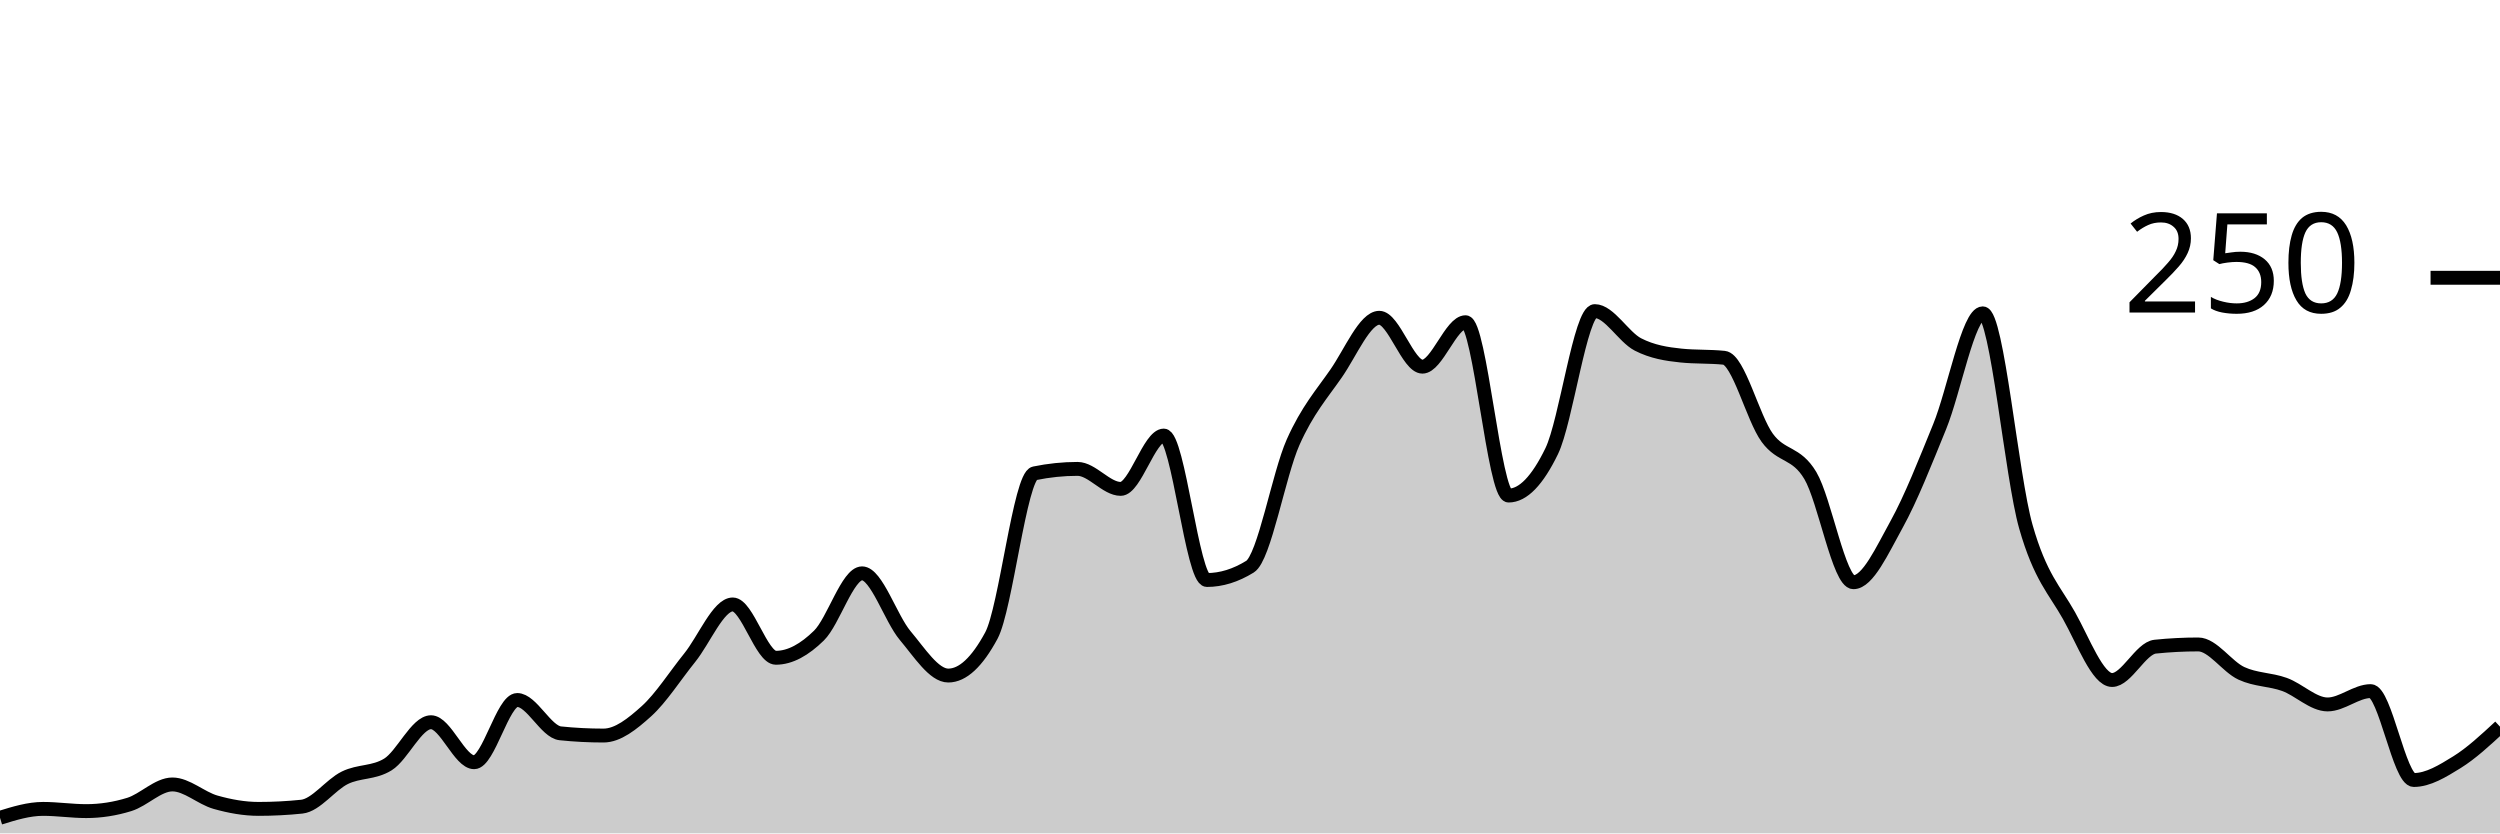
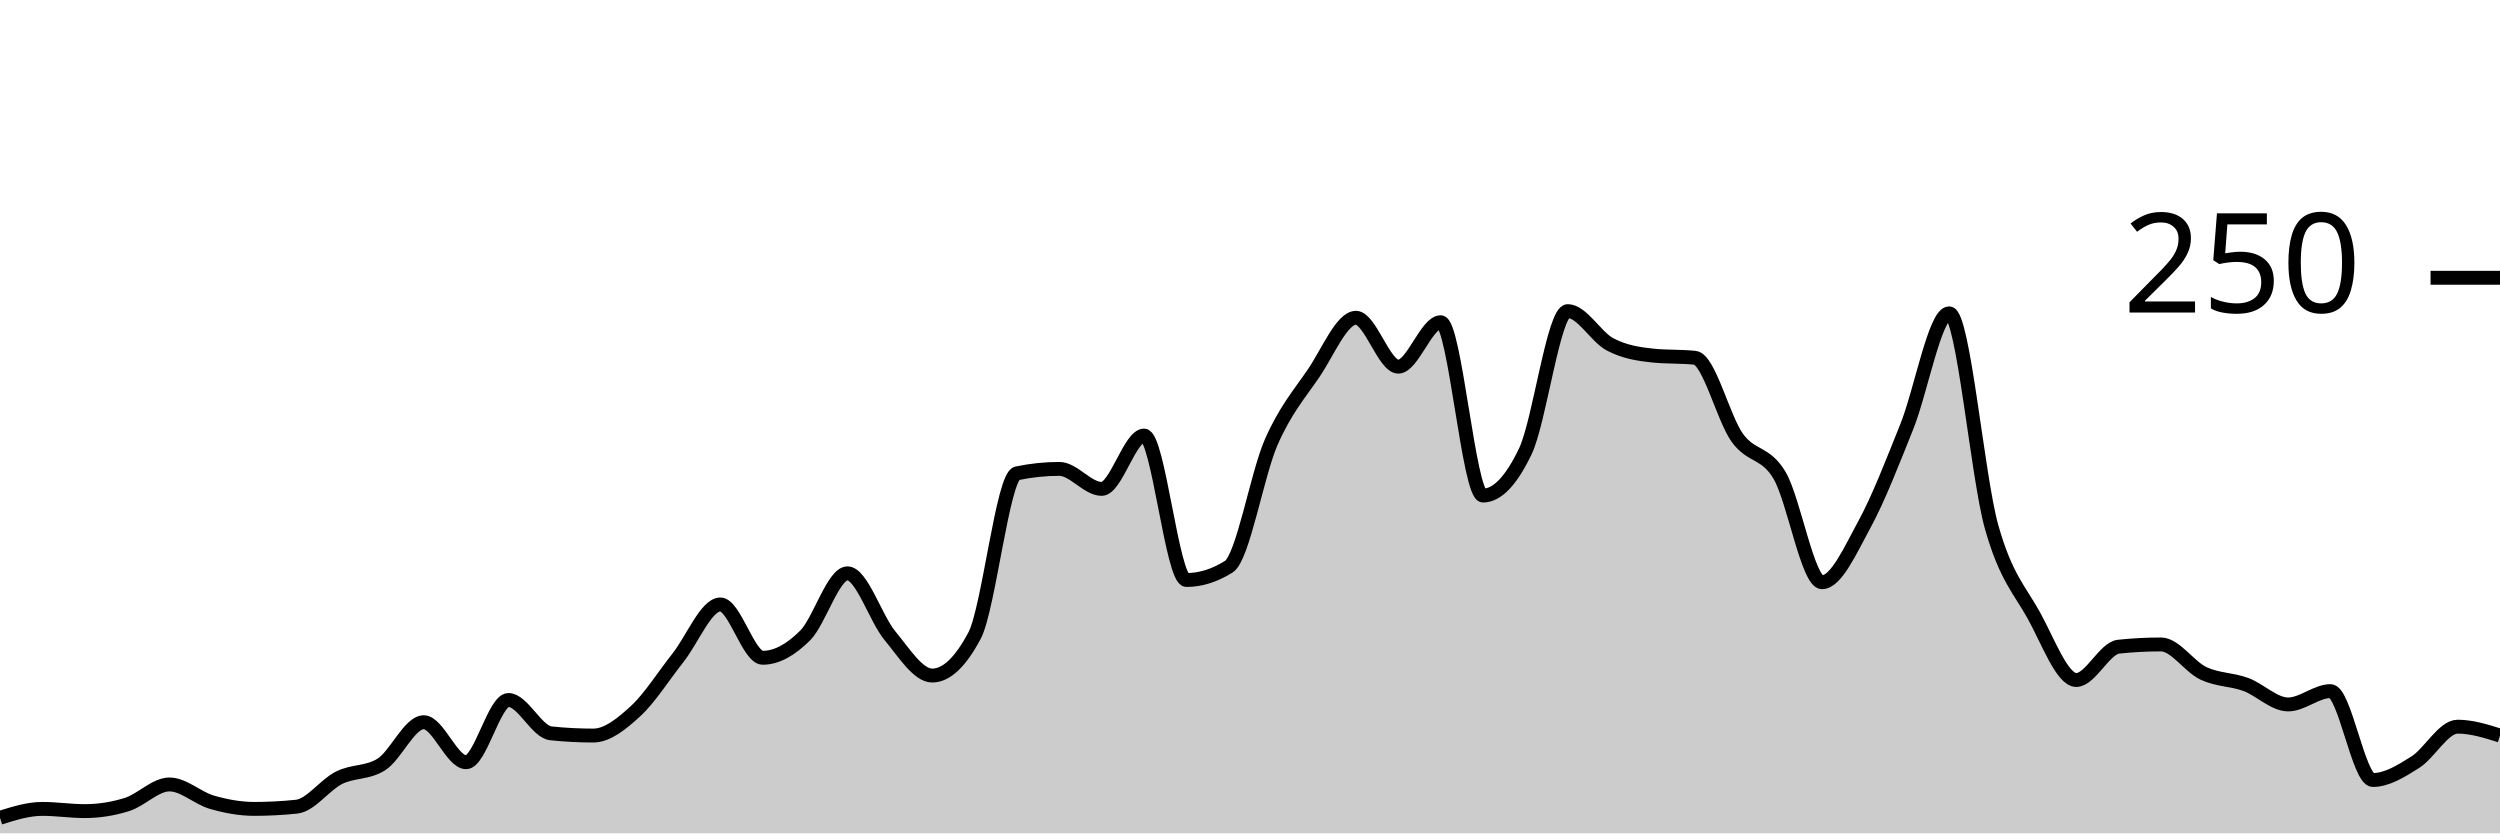
<svg xmlns="http://www.w3.org/2000/svg" viewBox="0 0 180 60">
  <g transform="translate(0,20)">
-     <path class="area" fill="rgba(0, 0, 0, 0.2)" d="M0,38.88C1.034,38.56,2.069,38.24,3.103,38.24C4.138,38.24,5.172,38.4,6.207,38.4C7.241,38.4,8.276,38.24,9.31,37.92C10.345,37.6,11.379,36.48,12.414,36.48C13.448,36.48,14.483,37.467,15.517,37.76C16.552,38.053,17.586,38.24,18.621,38.24C19.655,38.24,20.69,38.187,21.724,38.08C22.759,37.973,23.793,36.507,24.828,36C25.862,35.493,26.897,35.68,27.931,35.04C28.966,34.4,30,32,31.034,32C32.069,32,33.103,34.88,34.138,34.88C35.172,34.88,36.207,30.4,37.241,30.4C38.276,30.4,39.31,32.693,40.345,32.8C41.379,32.907,42.414,32.96,43.448,32.96C44.483,32.96,45.517,32.133,46.552,31.2C47.586,30.267,48.621,28.64,49.655,27.36C50.69,26.08,51.724,23.52,52.759,23.52C53.793,23.52,54.828,27.36,55.862,27.36C56.897,27.36,57.931,26.773,58.966,25.76C60,24.747,61.034,21.28,62.069,21.28C63.103,21.28,64.138,24.533,65.172,25.76C66.207,26.987,67.241,28.64,68.276,28.64C69.31,28.64,70.345,27.68,71.379,25.76C72.414,23.84,73.448,14.293,74.483,14.08C75.517,13.867,76.552,13.76,77.586,13.76C78.621,13.76,79.655,15.2,80.69,15.2C81.724,15.2,82.759,11.36,83.793,11.36C84.828,11.36,85.862,21.76,86.897,21.76C87.931,21.76,88.966,21.44,90,20.8C91.034,20.16,92.069,14.16,93.103,11.84C94.138,9.52,95.172,8.373,96.207,6.88C97.241,5.387,98.276,2.88,99.31,2.88C100.345,2.88,101.379,6.4,102.414,6.4C103.448,6.4,104.483,3.2,105.517,3.2C106.552,3.2,107.586,15.68,108.621,15.68C109.655,15.68,110.69,14.613,111.724,12.48C112.759,10.347,113.793,2.4,114.828,2.4C115.862,2.4,116.897,4.267,117.931,4.8C118.966,5.333,120,5.493,121.034,5.6C122.069,5.707,123.103,5.653,124.138,5.76C125.172,5.867,126.207,10.107,127.241,11.52C128.276,12.933,129.31,12.507,130.345,14.24C131.379,15.973,132.414,21.92,133.448,21.92C134.483,21.92,135.517,19.627,136.552,17.76C137.586,15.893,138.621,13.253,139.655,10.72C140.69,8.187,141.724,2.56,142.759,2.56C143.793,2.56,144.828,14.293,145.862,17.92C146.897,21.547,147.931,22.48,148.966,24.32C150,26.16,151.034,28.96,152.069,28.96C153.103,28.96,154.138,26.667,155.172,26.56C156.207,26.453,157.241,26.4,158.276,26.4C159.31,26.4,160.345,28,161.379,28.48C162.414,28.96,163.448,28.907,164.483,29.28C165.517,29.653,166.552,30.72,167.586,30.72C168.621,30.72,169.655,29.76,170.69,29.76C171.724,29.76,172.759,36.16,173.793,36.16C174.828,36.16,175.862,35.52,176.897,34.88C177.931,34.24,178.966,33.28,180,32.32L180,40C178.966,40,177.931,40,176.897,40C175.862,40,174.828,40,173.793,40C172.759,40,171.724,40,170.69,40C169.655,40,168.621,40,167.586,40C166.552,40,165.517,40,164.483,40C163.448,40,162.414,40,161.379,40C160.345,40,159.31,40,158.276,40C157.241,40,156.207,40,155.172,40C154.138,40,153.103,40,152.069,40C151.034,40,150,40,148.966,40C147.931,40,146.897,40,145.862,40C144.828,40,143.793,40,142.759,40C141.724,40,140.69,40,139.655,40C138.621,40,137.586,40,136.552,40C135.517,40,134.483,40,133.448,40C132.414,40,131.379,40,130.345,40C129.31,40,128.276,40,127.241,40C126.207,40,125.172,40,124.138,40C123.103,40,122.069,40,121.034,40C120,40,118.966,40,117.931,40C116.897,40,115.862,40,114.828,40C113.793,40,112.759,40,111.724,40C110.69,40,109.655,40,108.621,40C107.586,40,106.552,40,105.517,40C104.483,40,103.448,40,102.414,40C101.379,40,100.345,40,99.31,40C98.276,40,97.241,40,96.207,40C95.172,40,94.138,40,93.103,40C92.069,40,91.034,40,90,40C88.966,40,87.931,40,86.897,40C85.862,40,84.828,40,83.793,40C82.759,40,81.724,40,80.69,40C79.655,40,78.621,40,77.586,40C76.552,40,75.517,40,74.483,40C73.448,40,72.414,40,71.379,40C70.345,40,69.31,40,68.276,40C67.241,40,66.207,40,65.172,40C64.138,40,63.103,40,62.069,40C61.034,40,60,40,58.966,40C57.931,40,56.897,40,55.862,40C54.828,40,53.793,40,52.759,40C51.724,40,50.69,40,49.655,40C48.621,40,47.586,40,46.552,40C45.517,40,44.483,40,43.448,40C42.414,40,41.379,40,40.345,40C39.31,40,38.276,40,37.241,40C36.207,40,35.172,40,34.138,40C33.103,40,32.069,40,31.034,40C30,40,28.966,40,27.931,40C26.897,40,25.862,40,24.828,40C23.793,40,22.759,40,21.724,40C20.69,40,19.655,40,18.621,40C17.586,40,16.552,40,15.517,40C14.483,40,13.448,40,12.414,40C11.379,40,10.345,40,9.31,40C8.276,40,7.241,40,6.207,40C5.172,40,4.138,40,3.103,40C2.069,40,1.034,40,0,40Z" />
-     <path class="line" stroke="black" fill="none" d="M0,38.88C1.034,38.56,2.069,38.24,3.103,38.24C4.138,38.24,5.172,38.4,6.207,38.4C7.241,38.4,8.276,38.24,9.31,37.92C10.345,37.6,11.379,36.48,12.414,36.48C13.448,36.48,14.483,37.467,15.517,37.76C16.552,38.053,17.586,38.24,18.621,38.24C19.655,38.24,20.69,38.187,21.724,38.08C22.759,37.973,23.793,36.507,24.828,36C25.862,35.493,26.897,35.68,27.931,35.04C28.966,34.4,30,32,31.034,32C32.069,32,33.103,34.88,34.138,34.88C35.172,34.88,36.207,30.4,37.241,30.4C38.276,30.4,39.31,32.693,40.345,32.8C41.379,32.907,42.414,32.96,43.448,32.96C44.483,32.96,45.517,32.133,46.552,31.2C47.586,30.267,48.621,28.64,49.655,27.36C50.69,26.08,51.724,23.52,52.759,23.52C53.793,23.52,54.828,27.36,55.862,27.36C56.897,27.36,57.931,26.773,58.966,25.76C60,24.747,61.034,21.28,62.069,21.28C63.103,21.28,64.138,24.533,65.172,25.76C66.207,26.987,67.241,28.64,68.276,28.64C69.31,28.64,70.345,27.68,71.379,25.76C72.414,23.84,73.448,14.293,74.483,14.08C75.517,13.867,76.552,13.76,77.586,13.76C78.621,13.76,79.655,15.2,80.69,15.2C81.724,15.2,82.759,11.36,83.793,11.36C84.828,11.36,85.862,21.76,86.897,21.76C87.931,21.76,88.966,21.44,90,20.8C91.034,20.16,92.069,14.16,93.103,11.84C94.138,9.52,95.172,8.373,96.207,6.88C97.241,5.387,98.276,2.88,99.31,2.88C100.345,2.88,101.379,6.4,102.414,6.4C103.448,6.4,104.483,3.2,105.517,3.2C106.552,3.2,107.586,15.68,108.621,15.68C109.655,15.68,110.69,14.613,111.724,12.48C112.759,10.347,113.793,2.4,114.828,2.4C115.862,2.4,116.897,4.267,117.931,4.8C118.966,5.333,120,5.493,121.034,5.6C122.069,5.707,123.103,5.653,124.138,5.76C125.172,5.867,126.207,10.107,127.241,11.52C128.276,12.933,129.31,12.507,130.345,14.24C131.379,15.973,132.414,21.92,133.448,21.92C134.483,21.92,135.517,19.627,136.552,17.76C137.586,15.893,138.621,13.253,139.655,10.72C140.69,8.187,141.724,2.56,142.759,2.56C143.793,2.56,144.828,14.293,145.862,17.92C146.897,21.547,147.931,22.48,148.966,24.32C150,26.16,151.034,28.96,152.069,28.96C153.103,28.96,154.138,26.667,155.172,26.56C156.207,26.453,157.241,26.4,158.276,26.4C159.31,26.4,160.345,28,161.379,28.48C162.414,28.96,163.448,28.907,164.483,29.28C165.517,29.653,166.552,30.72,167.586,30.72C168.621,30.72,169.655,29.76,170.69,29.76C171.724,29.76,172.759,36.16,173.793,36.16C174.828,36.16,175.862,35.52,176.897,34.88C177.931,34.24,178.966,33.28,180,32.32" />
+     <path class="area" fill="rgba(0, 0, 0, 0.2)" d="M0,38.88C1.017,38.56,2.034,38.24,3.051,38.24C4.068,38.24,5.085,38.4,6.102,38.4C7.119,38.4,8.136,38.24,9.153,37.92C10.169,37.6,11.186,36.48,12.203,36.48C13.22,36.48,14.237,37.467,15.254,37.76C16.271,38.053,17.288,38.24,18.305,38.24C19.322,38.24,20.339,38.187,21.356,38.08C22.373,37.973,23.39,36.507,24.407,36C25.424,35.493,26.441,35.68,27.458,35.04C28.475,34.4,29.492,32,30.508,32C31.525,32,32.542,34.88,33.559,34.88C34.576,34.88,35.593,30.4,36.61,30.4C37.627,30.4,38.644,32.693,39.661,32.8C40.678,32.907,41.695,32.96,42.712,32.96C43.729,32.96,44.746,32.133,45.763,31.2C46.78,30.267,47.797,28.64,48.814,27.36C49.831,26.08,50.847,23.52,51.864,23.52C52.881,23.52,53.898,27.36,54.915,27.36C55.932,27.36,56.949,26.773,57.966,25.76C58.983,24.747,60,21.28,61.017,21.28C62.034,21.28,63.051,24.533,64.068,25.76C65.085,26.987,66.102,28.64,67.119,28.64C68.136,28.64,69.153,27.68,70.169,25.76C71.186,23.84,72.203,14.293,73.22,14.08C74.237,13.867,75.254,13.76,76.271,13.76C77.288,13.76,78.305,15.2,79.322,15.2C80.339,15.2,81.356,11.36,82.373,11.36C83.39,11.36,84.407,21.76,85.424,21.76C86.441,21.76,87.458,21.44,88.475,20.8C89.492,20.16,90.508,14.16,91.525,11.84C92.542,9.52,93.559,8.373,94.576,6.88C95.593,5.387,96.61,2.88,97.627,2.88C98.644,2.88,99.661,6.4,100.678,6.4C101.695,6.4,102.712,3.2,103.729,3.2C104.746,3.2,105.763,15.68,106.78,15.68C107.797,15.68,108.814,14.613,109.831,12.48C110.847,10.347,111.864,2.4,112.881,2.4C113.898,2.4,114.915,4.267,115.932,4.8C116.949,5.333,117.966,5.493,118.983,5.6C120,5.707,121.017,5.653,122.034,5.76C123.051,5.867,124.068,10.107,125.085,11.52C126.102,12.933,127.119,12.507,128.136,14.24C129.153,15.973,130.169,21.92,131.186,21.92C132.203,21.92,133.22,19.627,134.237,17.76C135.254,15.893,136.271,13.253,137.288,10.72C138.305,8.187,139.322,2.56,140.339,2.56C141.356,2.56,142.373,14.293,143.39,17.92C144.407,21.547,145.424,22.48,146.441,24.32C147.458,26.16,148.475,28.96,149.492,28.96C150.508,28.96,151.525,26.667,152.542,26.56C153.559,26.453,154.576,26.4,155.593,26.4C156.61,26.4,157.627,28,158.644,28.48C159.661,28.96,160.678,28.907,161.695,29.28C162.712,29.653,163.729,30.72,164.746,30.72C165.763,30.72,166.78,29.76,167.797,29.76C168.814,29.76,169.831,36.16,170.847,36.16C171.864,36.16,172.881,35.52,173.898,34.88C174.915,34.24,175.932,32.32,176.949,32.32C177.966,32.32,178.983,32.64,180,32.96L180,40C178.983,40,177.966,40,176.949,40C175.932,40,174.915,40,173.898,40C172.881,40,171.864,40,170.847,40C169.831,40,168.814,40,167.797,40C166.78,40,165.763,40,164.746,40C163.729,40,162.712,40,161.695,40C160.678,40,159.661,40,158.644,40C157.627,40,156.61,40,155.593,40C154.576,40,153.559,40,152.542,40C151.525,40,150.508,40,149.492,40C148.475,40,147.458,40,146.441,40C145.424,40,144.407,40,143.39,40C142.373,40,141.356,40,140.339,40C139.322,40,138.305,40,137.288,40C136.271,40,135.254,40,134.237,40C133.22,40,132.203,40,131.186,40C130.169,40,129.153,40,128.136,40C127.119,40,126.102,40,125.085,40C124.068,40,123.051,40,122.034,40C121.017,40,120,40,118.983,40C117.966,40,116.949,40,115.932,40C114.915,40,113.898,40,112.881,40C111.864,40,110.847,40,109.831,40C108.814,40,107.797,40,106.78,40C105.763,40,104.746,40,103.729,40C102.712,40,101.695,40,100.678,40C99.661,40,98.644,40,97.627,40C96.61,40,95.593,40,94.576,40C93.559,40,92.542,40,91.525,40C90.508,40,89.492,40,88.475,40C87.458,40,86.441,40,85.424,40C84.407,40,83.39,40,82.373,40C81.356,40,80.339,40,79.322,40C78.305,40,77.288,40,76.271,40C75.254,40,74.237,40,73.22,40C72.203,40,71.186,40,70.169,40C69.153,40,68.136,40,67.119,40C66.102,40,65.085,40,64.068,40C63.051,40,62.034,40,61.017,40C60,40,58.983,40,57.966,40C56.949,40,55.932,40,54.915,40C53.898,40,52.881,40,51.864,40C50.847,40,49.831,40,48.814,40C47.797,40,46.78,40,45.763,40C44.746,40,43.729,40,42.712,40C41.695,40,40.678,40,39.661,40C38.644,40,37.627,40,36.61,40C35.593,40,34.576,40,33.559,40C32.542,40,31.525,40,30.508,40C29.492,40,28.475,40,27.458,40C26.441,40,25.424,40,24.407,40C23.39,40,22.373,40,21.356,40C20.339,40,19.322,40,18.305,40C17.288,40,16.271,40,15.254,40C14.237,40,13.22,40,12.203,40C11.186,40,10.169,40,9.153,40C8.136,40,7.119,40,6.102,40C5.085,40,4.068,40,3.051,40C2.034,40,1.017,40,0,40Z" />
+     <path class="line" stroke="black" fill="none" d="M0,38.88C1.017,38.56,2.034,38.24,3.051,38.24C4.068,38.24,5.085,38.4,6.102,38.4C7.119,38.4,8.136,38.24,9.153,37.92C10.169,37.6,11.186,36.48,12.203,36.48C13.22,36.48,14.237,37.467,15.254,37.76C16.271,38.053,17.288,38.24,18.305,38.24C19.322,38.24,20.339,38.187,21.356,38.08C22.373,37.973,23.39,36.507,24.407,36C25.424,35.493,26.441,35.68,27.458,35.04C28.475,34.4,29.492,32,30.508,32C31.525,32,32.542,34.88,33.559,34.88C34.576,34.88,35.593,30.4,36.61,30.4C37.627,30.4,38.644,32.693,39.661,32.8C40.678,32.907,41.695,32.96,42.712,32.96C43.729,32.96,44.746,32.133,45.763,31.2C46.78,30.267,47.797,28.64,48.814,27.36C49.831,26.08,50.847,23.52,51.864,23.52C52.881,23.52,53.898,27.36,54.915,27.36C55.932,27.36,56.949,26.773,57.966,25.76C58.983,24.747,60,21.28,61.017,21.28C62.034,21.28,63.051,24.533,64.068,25.76C65.085,26.987,66.102,28.64,67.119,28.64C68.136,28.64,69.153,27.68,70.169,25.76C71.186,23.84,72.203,14.293,73.22,14.08C74.237,13.867,75.254,13.76,76.271,13.76C77.288,13.76,78.305,15.2,79.322,15.2C80.339,15.2,81.356,11.36,82.373,11.36C83.39,11.36,84.407,21.76,85.424,21.76C86.441,21.76,87.458,21.44,88.475,20.8C89.492,20.16,90.508,14.16,91.525,11.84C92.542,9.52,93.559,8.373,94.576,6.88C95.593,5.387,96.61,2.88,97.627,2.88C98.644,2.88,99.661,6.4,100.678,6.4C101.695,6.4,102.712,3.2,103.729,3.2C104.746,3.2,105.763,15.68,106.78,15.68C107.797,15.68,108.814,14.613,109.831,12.48C110.847,10.347,111.864,2.4,112.881,2.4C113.898,2.4,114.915,4.267,115.932,4.8C116.949,5.333,117.966,5.493,118.983,5.6C120,5.707,121.017,5.653,122.034,5.76C123.051,5.867,124.068,10.107,125.085,11.52C126.102,12.933,127.119,12.507,128.136,14.24C129.153,15.973,130.169,21.92,131.186,21.92C132.203,21.92,133.22,19.627,134.237,17.76C135.254,15.893,136.271,13.253,137.288,10.72C138.305,8.187,139.322,2.56,140.339,2.56C141.356,2.56,142.373,14.293,143.39,17.92C144.407,21.547,145.424,22.48,146.441,24.32C147.458,26.16,148.475,28.96,149.492,28.96C150.508,28.96,151.525,26.667,152.542,26.56C153.559,26.453,154.576,26.4,155.593,26.4C156.61,26.4,157.627,28,158.644,28.48C159.661,28.96,160.678,28.907,161.695,29.28C162.712,29.653,163.729,30.72,164.746,30.72C165.763,30.72,166.78,29.76,167.797,29.76C168.814,29.76,169.831,36.16,170.847,36.16C171.864,36.16,172.881,35.52,173.898,34.88C174.915,34.24,175.932,32.32,176.949,32.32C177.966,32.32,178.983,32.64,180,32.96" />
    <path class="axis-ceiling" stroke-width="1" stroke="black" fill="none" d="M175,0L180,0" />
    <text class="axis-ceiling-label" font-family="sans-serif" text-anchor="end" font-size="10px" x="170" y="2.5">250</text>
  </g>
</svg>
